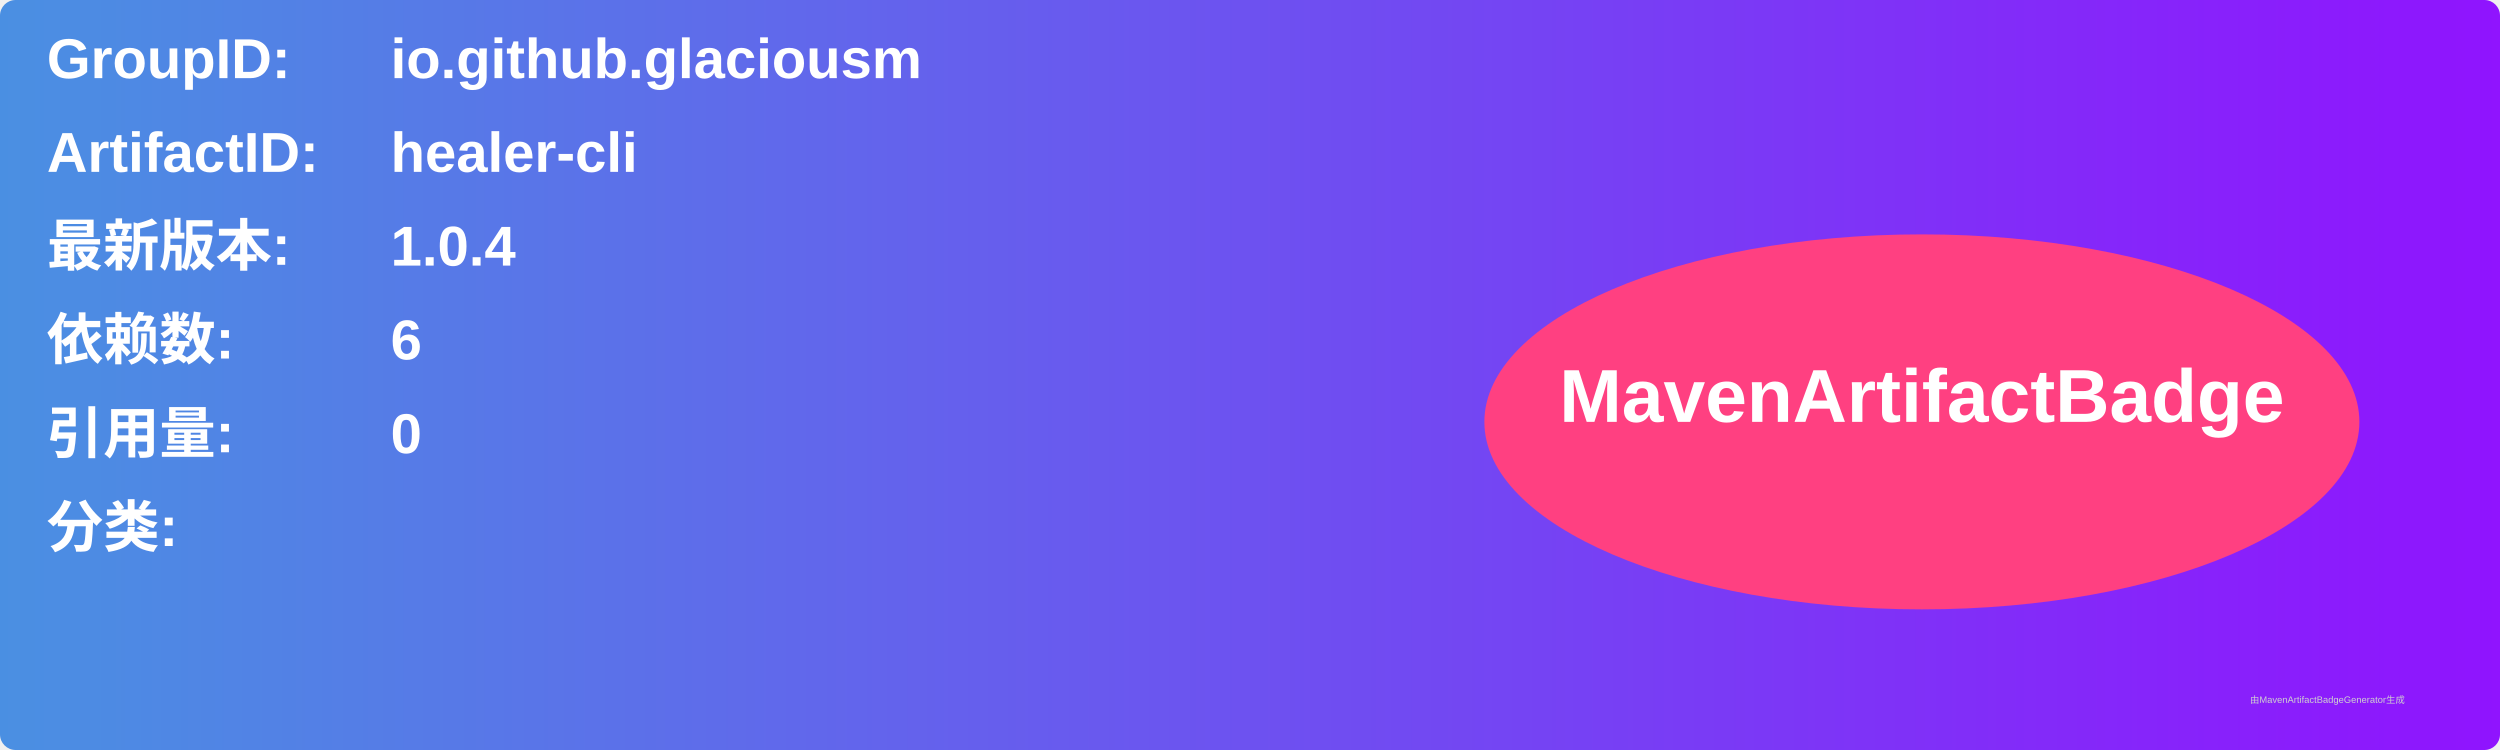
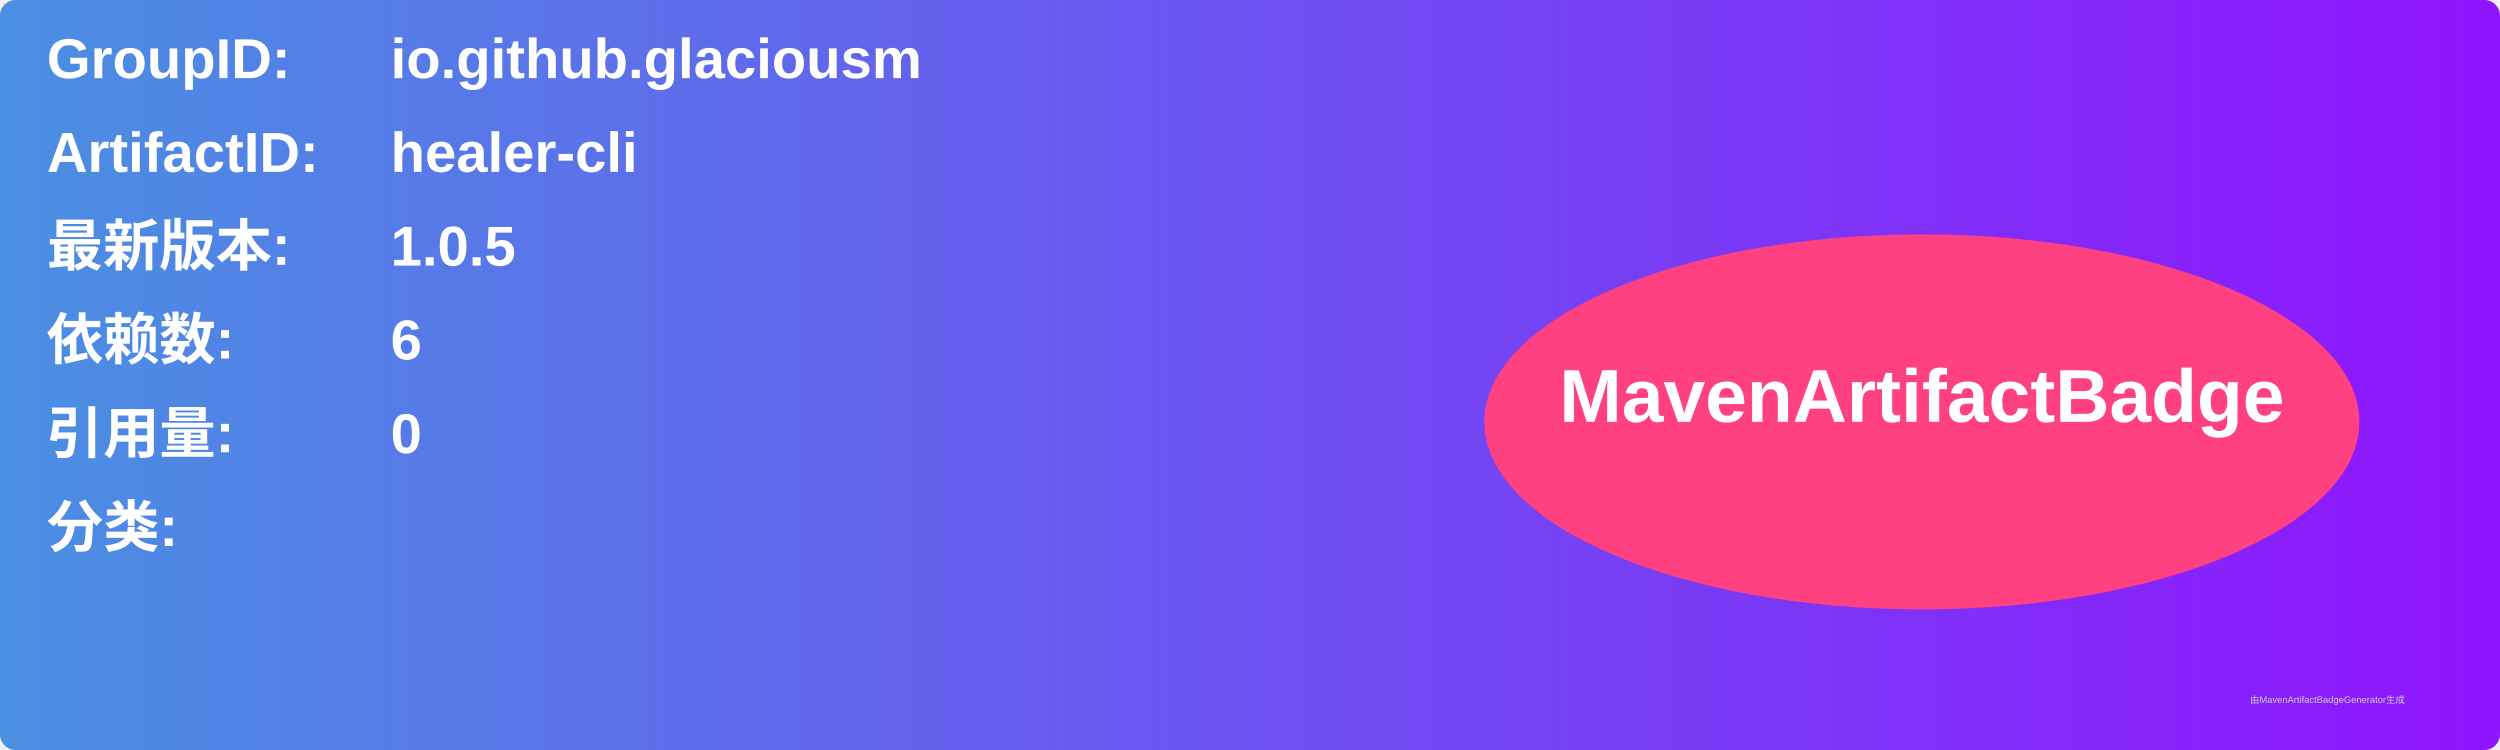
<svg xmlns="http://www.w3.org/2000/svg" width="800" height="240" viewBox="0 0 800 240">
  <linearGradient id="grad" x1="0%" y1="0%" x2="100%" y2="0%">
    <stop offset="0%" stop-color="#4a90e2" />
    <stop offset="100%" stop-color="#9013fe" />
  </linearGradient>
  <rect width="100%" height="100%" rx="5" ry="5" fill="url(#grad)" />
  <g transform="translate(15, 15)">
    <text x="0" y="10" font-family="Arial" font-size="18" fill="white" font-weight="bold" width="260">GroupID:</text>
    <text x="110" y="10" font-family="Arial" font-size="18" fill="white" font-weight="bold" width="460">io.github.glaciousm</text>
    <text x="0" y="40" font-family="Arial" font-size="18" fill="white" font-weight="bold" width="260">ArtifactID:</text>
    <text x="110" y="40" font-family="Arial" font-size="18" fill="white" font-weight="bold" width="460">healer-cli</text>
    <text x="0" y="70" font-family="Arial" font-size="18" fill="white" font-weight="bold">最新版本:</text>
    <text x="110" y="70" font-family="Arial" font-size="18" fill="white" font-weight="bold">
-       <tspan font-weight="bold">1.0.4</tspan>
+       <tspan font-weight="bold">1.0.5</tspan>
    </text>
    <text x="0" y="100" font-family="Arial" font-size="18" fill="white" font-weight="bold">依赖数: </text>
    <text x="110" y="100" font-family="Arial" font-size="18" fill="white">
      <tspan font-weight="bold">6</tspan>
    </text>
    <text x="0" y="130" font-family="Arial" font-size="18" fill="white" font-weight="bold">引用量: </text>
    <text x="110" y="130" font-family="Arial" font-size="18" fill="white">
      <tspan font-weight="bold">0</tspan>
    </text>
    <text x="0" y="160" font-family="Arial" font-size="18" fill="white" font-weight="bold">分类:</text>
    <text x="10" y="190" font-family="Arial" font-size="10" fill="white">
      <tspan font-weight="bold" />
    </text>
    <ellipse cx="600" cy="120" rx="140" ry="60" fill="#ff4081" />
    <text x="600" y="120" text-anchor="middle" font-family="Arial" font-size="24" fill="white" font-weight="bold">MavenArtifactBadge</text>
  </g>
  <text x="720" y="225" font-family="Arial" font-size="3" fill="#d0d0d0">由MavenArtifactBadgeGenerator生成</text>
</svg>
